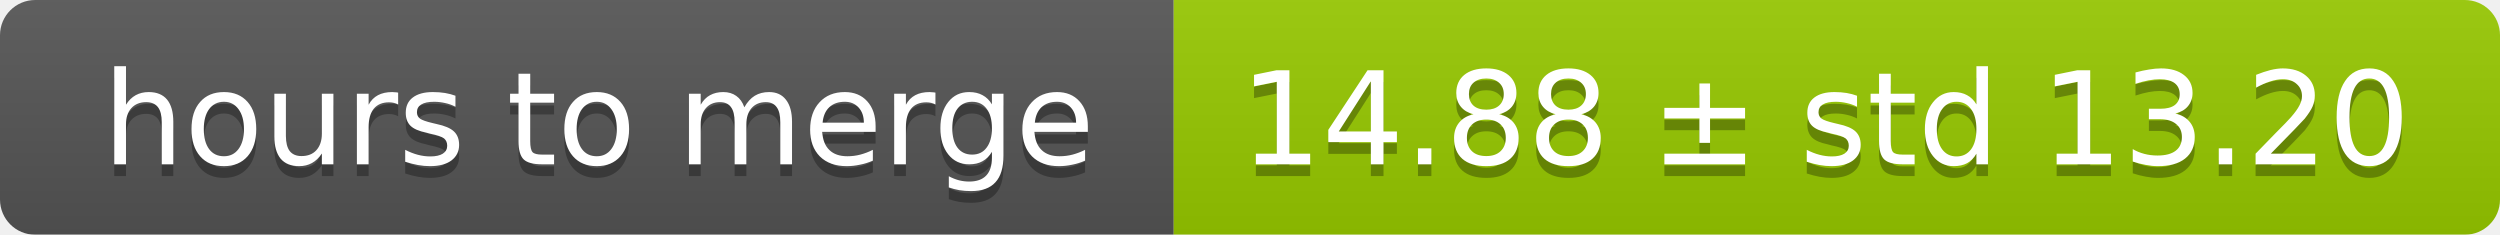
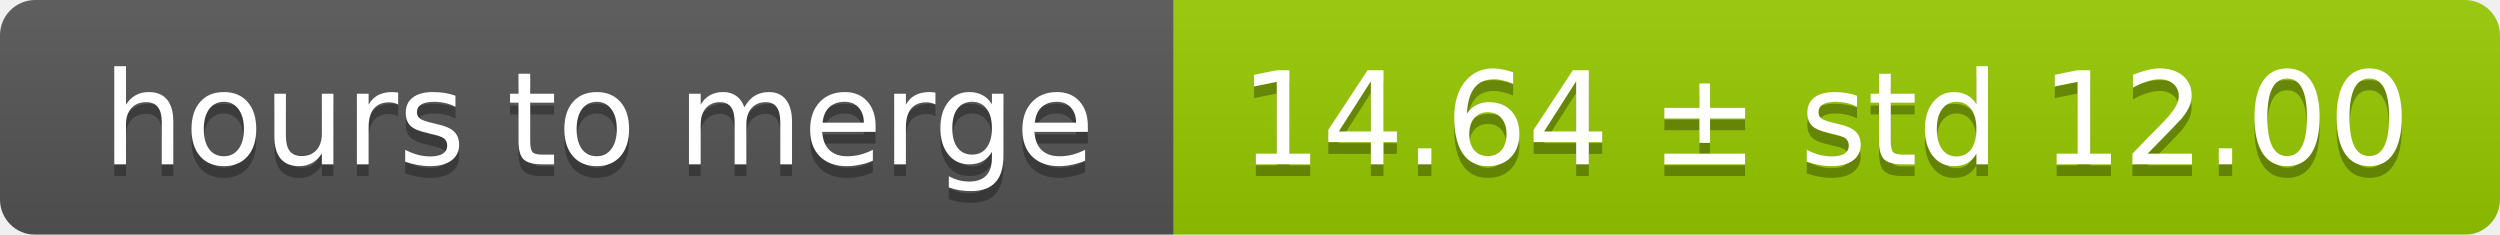
<svg xmlns="http://www.w3.org/2000/svg" width="213" height="20">
  <linearGradient id="smooth" x2="0" y2="100%">
    <stop offset="0" stop-color="#bbb" stop-opacity=".1" />
    <stop offset="1" stop-opacity=".1" />
  </linearGradient>
  <mask id="round">
    <rect width="213" height="20" rx="3" fill="#fff" />
  </mask>
  <g mask="url(#round)">
    <rect width="100" height="20" fill="#555" />
    <rect x="100" width="113" height="20" fill="#97ca00" />
    <rect width="213" height="20" fill="url(#smooth)" />
  </g>
  <g fill="#fff" text-anchor="middle" font-family="DejaVu Sans,Verdana,Geneva,sans-serif" font-size="11">
    <text x="51" y="15" fill="#010101" fill-opacity=".3">hours to merge</text>
    <text x="51" y="14">hours to merge</text>
-     <text x="155.5" y="15" fill="#010101" fill-opacity=".3">14.88 ± std 13.20</text>
-     <text x="155.5" y="14">14.88 ± std 13.20</text>
+     <text x="155.5" y="15" fill="#010101" fill-opacity=".3">14.64 ± std 12.00</text>
+     <text x="155.5" y="14">14.64 ± std 12.00</text>
  </g>
</svg>
